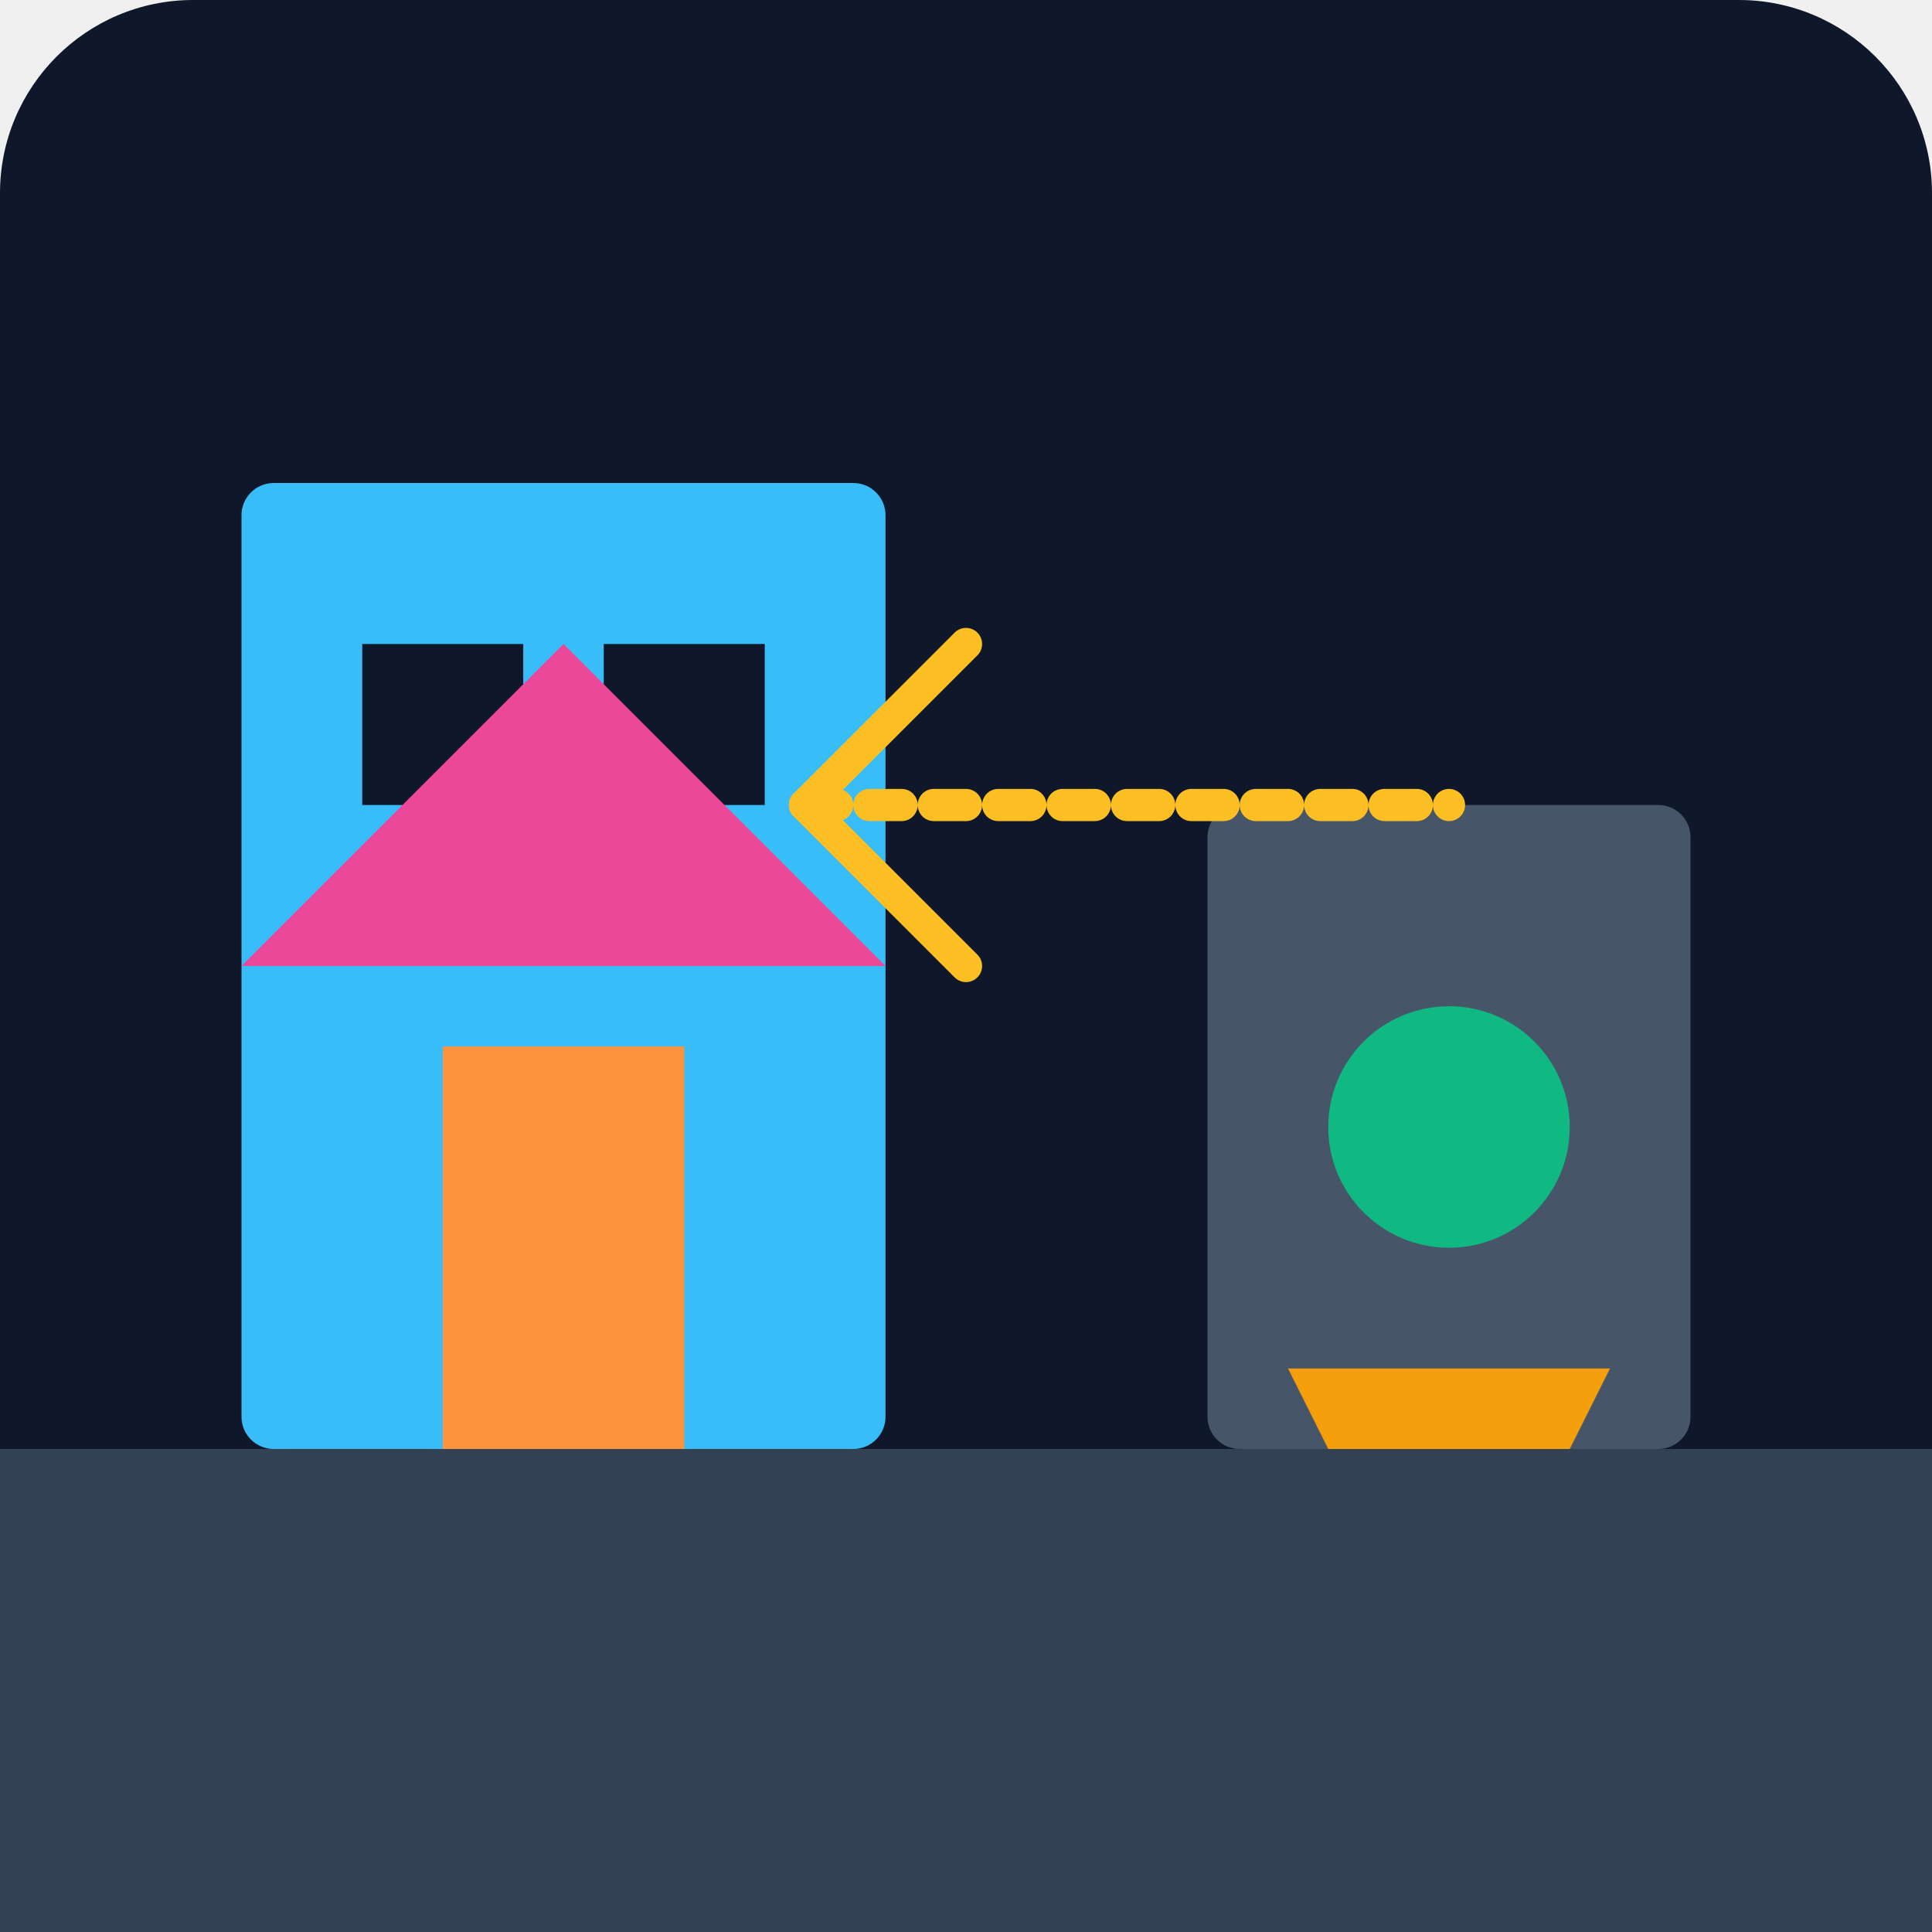
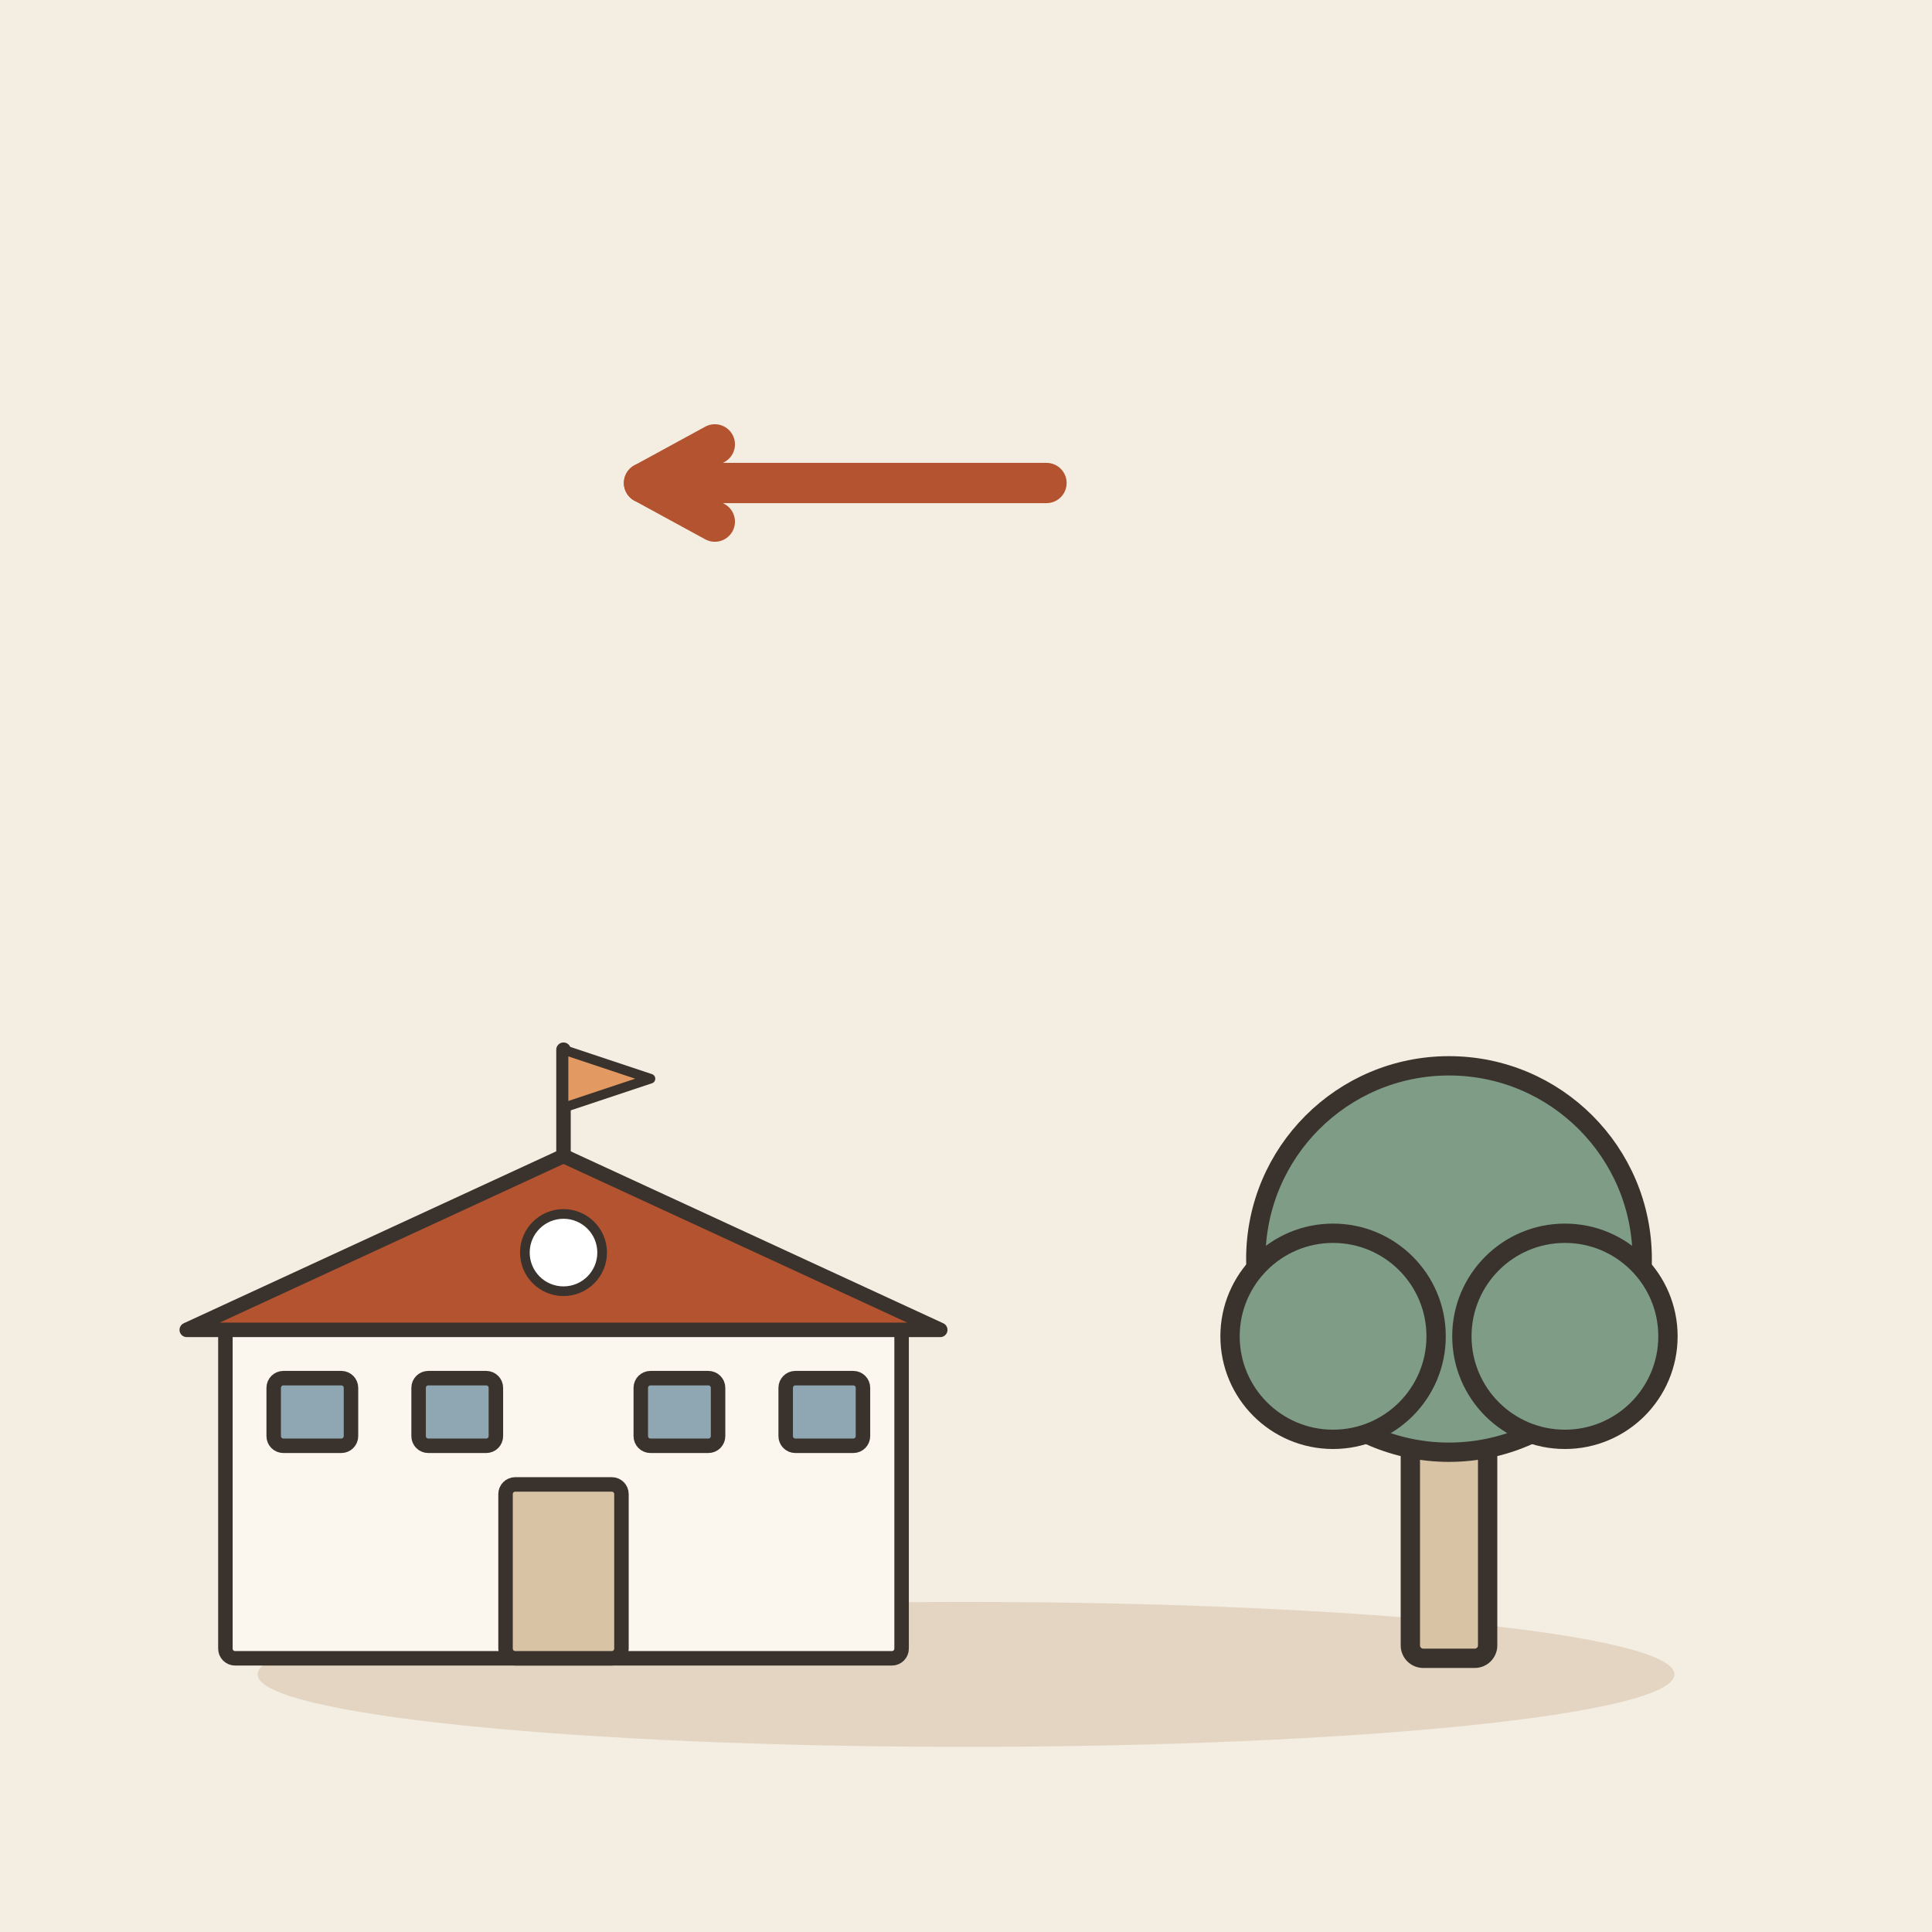
- <svg xmlns="http://www.w3.org/2000/svg" viewBox="0 0 240 240">
-   <defs>
-     <linearGradient id="bgGrad" x1="0" y1="0" x2="0" y2="240">
-       <stop offset="0%" stop-color="#0f172a" />
-       <stop offset="100%" stop-color="#1e293b" />
-     </linearGradient>
-   </defs>
-   <rect width="240" height="240" rx="24" fill="url(#bgGrad)" />
-   <path d="M0 180 L240 180 L240 240 L0 240 Z" fill="#334155" />
-   <g transform="translate(30, 60)">
-     <rect width="80" height="120" rx="4" fill="#38bdf8" />
-     <rect x="15" y="20" width="20" height="20" fill="#0f172a" />
-     <rect x="45" y="20" width="20" height="20" fill="#0f172a" />
-     <rect x="25" y="70" width="30" height="50" fill="#fb923c" />
-     <path d="M0 60 L40 20 L80 60 Z" fill="#ec4899" />
+ <svg xmlns="http://www.w3.org/2000/svg" viewBox="0 0 240 240" data-style="editorial">
+   <rect width="240" height="240" fill="#F4EDE2" />
+   <ellipse cx="120" cy="208" rx="88" ry="9" fill="#E3D5C1" />
+   <g transform="translate(70 206) scale(0.6 0.6)">
+     <rect x="-70" y="-70" width="140" height="70" rx="2" fill="#FBF6EE" stroke="#3A332D" stroke-width="3" stroke-linecap="round" stroke-linejoin="round" />
+     <path d="M-78 -68L0 -104L78 -68Z" fill="#B4532F" stroke="#3A332D" stroke-width="3" stroke-linecap="round" stroke-linejoin="round" />
+     <rect x="-12" y="-36" width="24" height="36" rx="2" fill="#D8C3A5" stroke="#3A332D" stroke-width="3" stroke-linecap="round" stroke-linejoin="round" />
+     <rect x="-60" y="-58" width="16" height="14" rx="2" fill="#8FA7B3" stroke="#3A332D" stroke-width="3" stroke-linecap="round" stroke-linejoin="round" />
+     <rect x="-30" y="-58" width="16" height="14" rx="2" fill="#8FA7B3" stroke="#3A332D" stroke-width="3" stroke-linecap="round" stroke-linejoin="round" />
+     <rect x="16" y="-58" width="16" height="14" rx="2" fill="#8FA7B3" stroke="#3A332D" stroke-width="3" stroke-linecap="round" stroke-linejoin="round" />
+     <rect x="46" y="-58" width="16" height="14" rx="2" fill="#8FA7B3" stroke="#3A332D" stroke-width="3" stroke-linecap="round" stroke-linejoin="round" />
+     <path d="M0 -104L0 -126" stroke="#3A332D" stroke-width="3" stroke-linecap="round" fill="none" />
+     <path d="M0 -126L18 -120L0 -114Z" fill="#E39A62" stroke="#3A332D" stroke-width="2" stroke-linecap="round" stroke-linejoin="round" />
+     <circle cx="0" cy="-84" r="8" fill="#FFFFFF" stroke="#3A332D" stroke-linecap="round" stroke-linejoin="round" stroke-width="2" />
  </g>
-   <g transform="translate(150, 100)">
-     <rect width="60" height="80" rx="4" fill="#475569" />
-     <circle cx="30" cy="40" r="15" fill="#10b981" />
-     <path d="M10 70 L50 70 L45 80 L15 80 Z" fill="#f59e0b" />
+   <g transform="translate(180 206) scale(0.8 0.8)">
+     <rect x="-6" y="-40" width="12" height="40" rx="2" fill="#D8C3A5" stroke="#3A332D" stroke-width="3" stroke-linecap="round" stroke-linejoin="round" />
+     <circle cx="0" cy="-62" r="30" fill="#7E9C86" stroke="#3A332D" stroke-width="3" stroke-linecap="round" stroke-linejoin="round" />
+     <circle cx="-18" cy="-50" r="16" fill="#7E9C86" stroke="#3A332D" stroke-width="3" stroke-linecap="round" stroke-linejoin="round" />
+     <circle cx="18" cy="-50" r="16" fill="#7E9C86" stroke="#3A332D" stroke-width="3" stroke-linecap="round" stroke-linejoin="round" />
  </g>
-   <path d="M120 120 L100 100 L120 80" fill="none" stroke="#fbbf24" stroke-width="4" stroke-linecap="round" stroke-linejoin="round" />
-   <path d="M100 100 L180 100" fill="none" stroke="#fbbf24" stroke-width="4" stroke-linecap="round" stroke-dasharray="4 4" />
+   <path d="M130 60L80 60" stroke="#B4532F" stroke-width="5" stroke-linecap="round" fill="none" />
+   <path d="M88.8 55.2L80 60L88.8 64.8" fill="none" stroke="#B4532F" stroke-width="5" stroke-linecap="round" stroke-linejoin="round" />
</svg>
